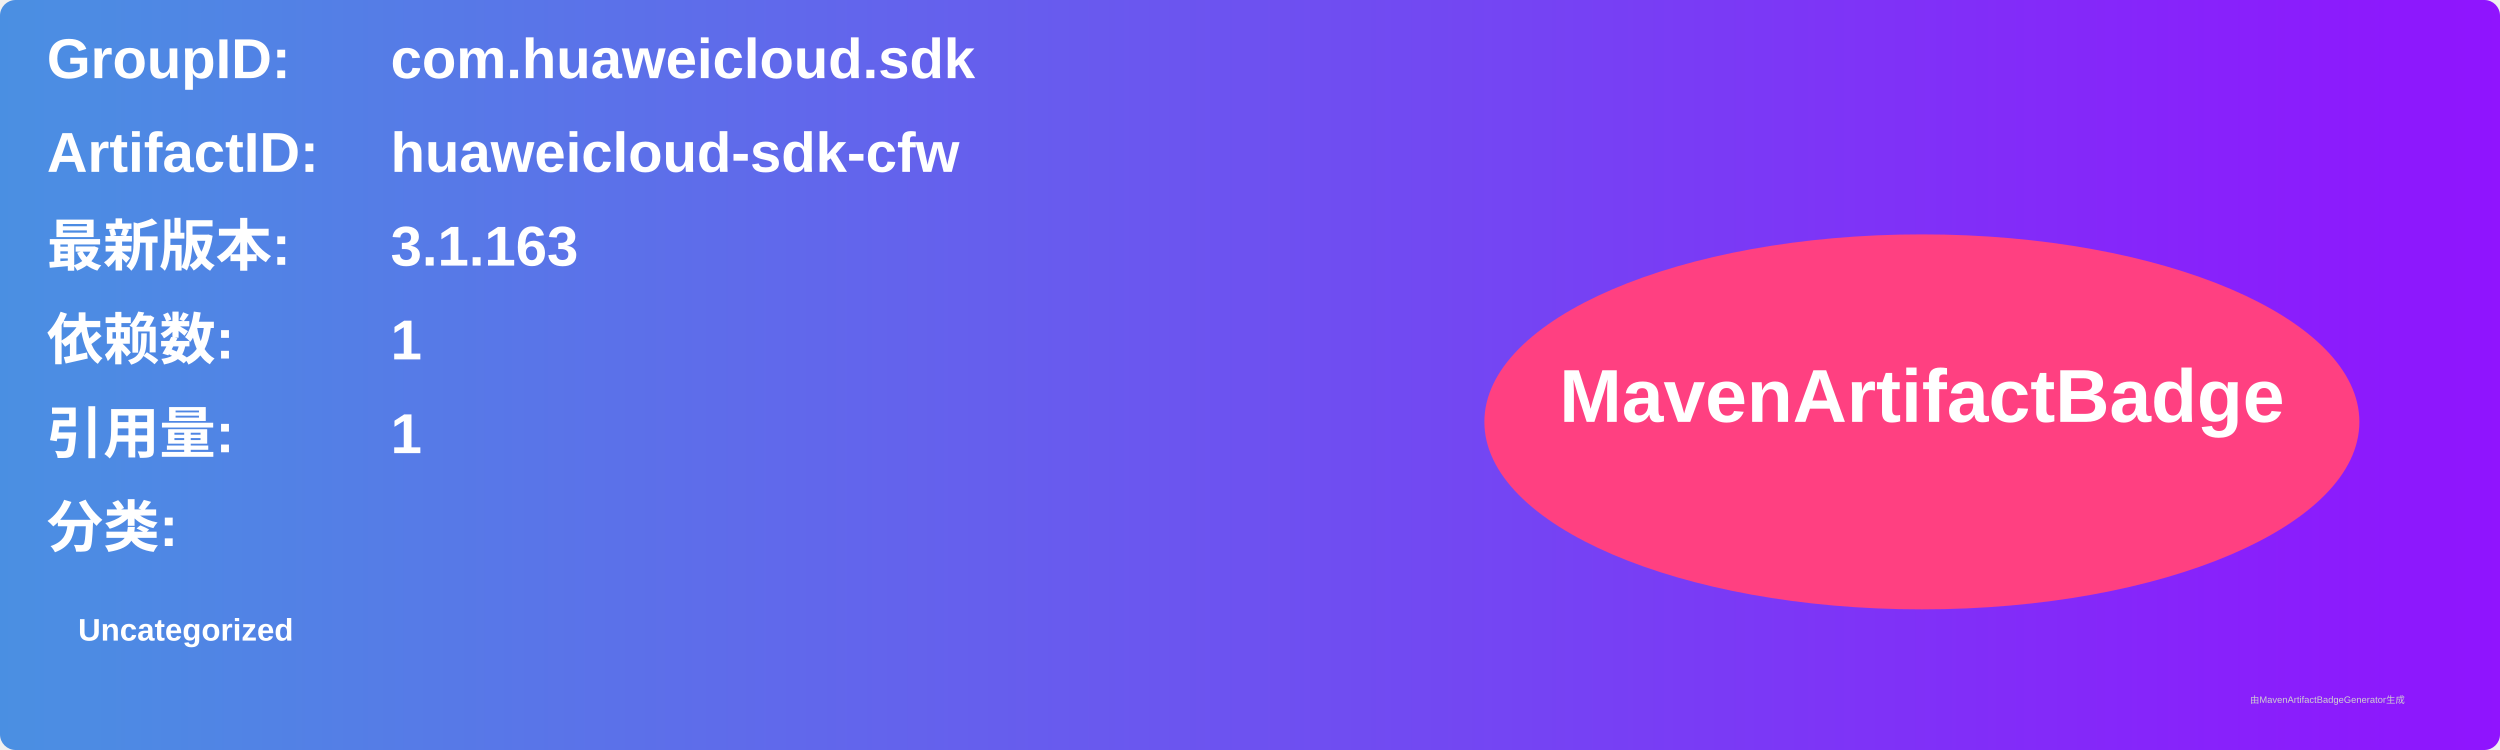
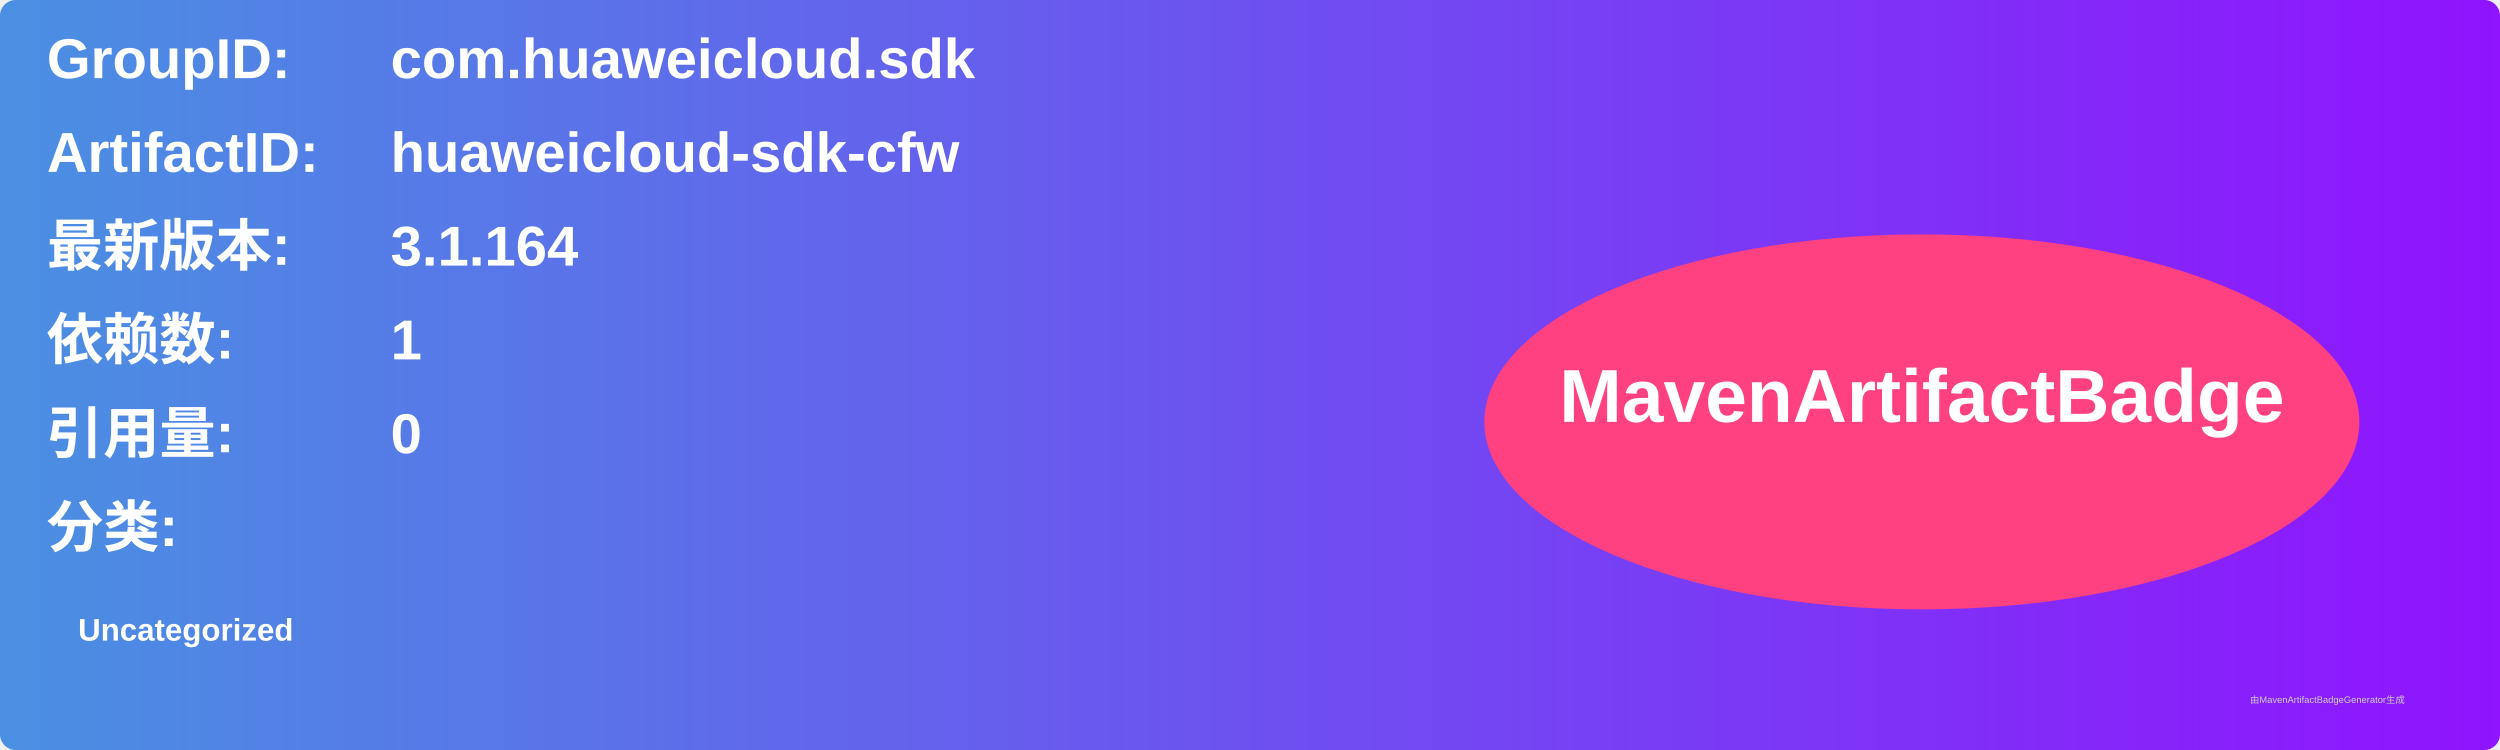
<svg xmlns="http://www.w3.org/2000/svg" width="800" height="240" viewBox="0 0 800 240">
  <linearGradient id="grad" x1="0%" y1="0%" x2="100%" y2="0%">
    <stop offset="0%" stop-color="#4a90e2" />
    <stop offset="100%" stop-color="#9013fe" />
  </linearGradient>
  <rect width="100%" height="100%" rx="5" ry="5" fill="url(#grad)" />
  <g transform="translate(15, 15)">
    <text x="0" y="10" font-family="Arial" font-size="18" fill="white" font-weight="bold" width="260">GroupID:</text>
    <text x="110" y="10" font-family="Arial" font-size="18" fill="white" font-weight="bold" width="460">com.huaweicloud.sdk</text>
    <text x="0" y="40" font-family="Arial" font-size="18" fill="white" font-weight="bold" width="260">ArtifactID:</text>
    <text x="110" y="40" font-family="Arial" font-size="18" fill="white" font-weight="bold" width="460">huaweicloud-sdk-cfw</text>
    <text x="0" y="70" font-family="Arial" font-size="18" fill="white" font-weight="bold">最新版本:</text>
    <text x="110" y="70" font-family="Arial" font-size="18" fill="white" font-weight="bold">
-       <tspan font-weight="bold">3.1.163</tspan>
+       <tspan font-weight="bold">3.1.164</tspan>
    </text>
    <text x="0" y="100" font-family="Arial" font-size="18" fill="white" font-weight="bold">依赖数: </text>
    <text x="110" y="100" font-family="Arial" font-size="18" fill="white">
      <tspan font-weight="bold">1</tspan>
    </text>
    <text x="0" y="130" font-family="Arial" font-size="18" fill="white" font-weight="bold">引用量: </text>
    <text x="110" y="130" font-family="Arial" font-size="18" fill="white">
-       <tspan font-weight="bold">1</tspan>
+       <tspan font-weight="bold">0</tspan>
    </text>
    <text x="0" y="160" font-family="Arial" font-size="18" fill="white" font-weight="bold">分类:</text>
    <text x="10" y="190" font-family="Arial" font-size="10" fill="white">
      <tspan font-weight="bold">Uncategorized</tspan>
    </text>
    <ellipse cx="600" cy="120" rx="140" ry="60" fill="#ff4081" />
    <text x="600" y="120" text-anchor="middle" font-family="Arial" font-size="24" fill="white" font-weight="bold">MavenArtifactBadge</text>
  </g>
  <text x="720" y="225" font-family="Arial" font-size="3" fill="#d0d0d0">由MavenArtifactBadgeGenerator生成</text>
</svg>
